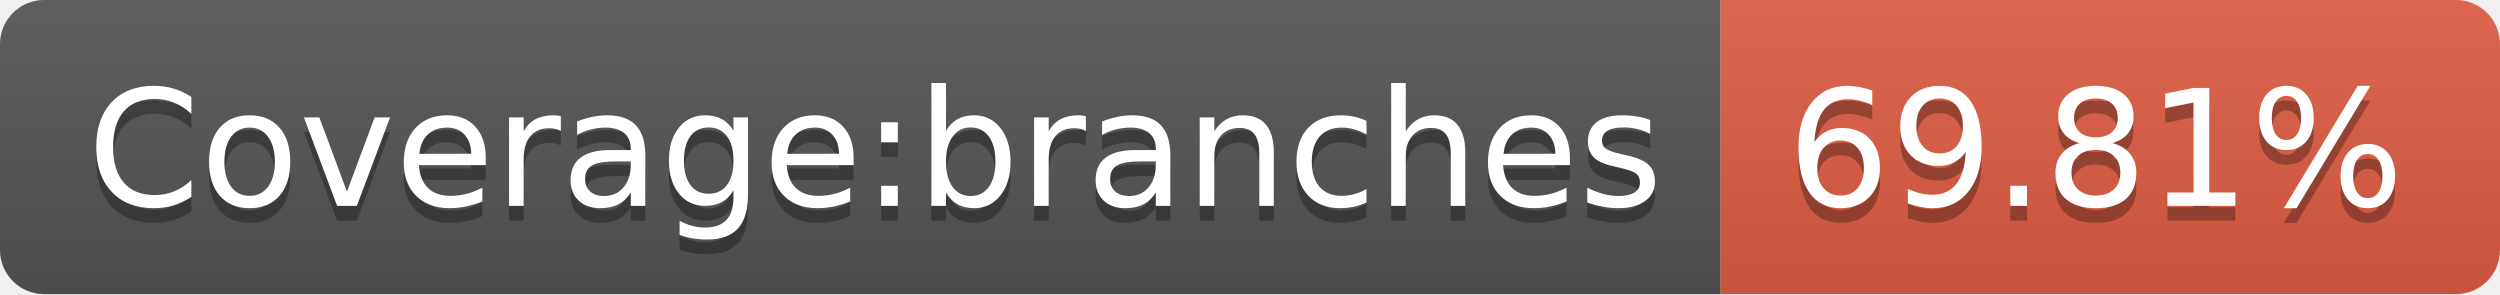
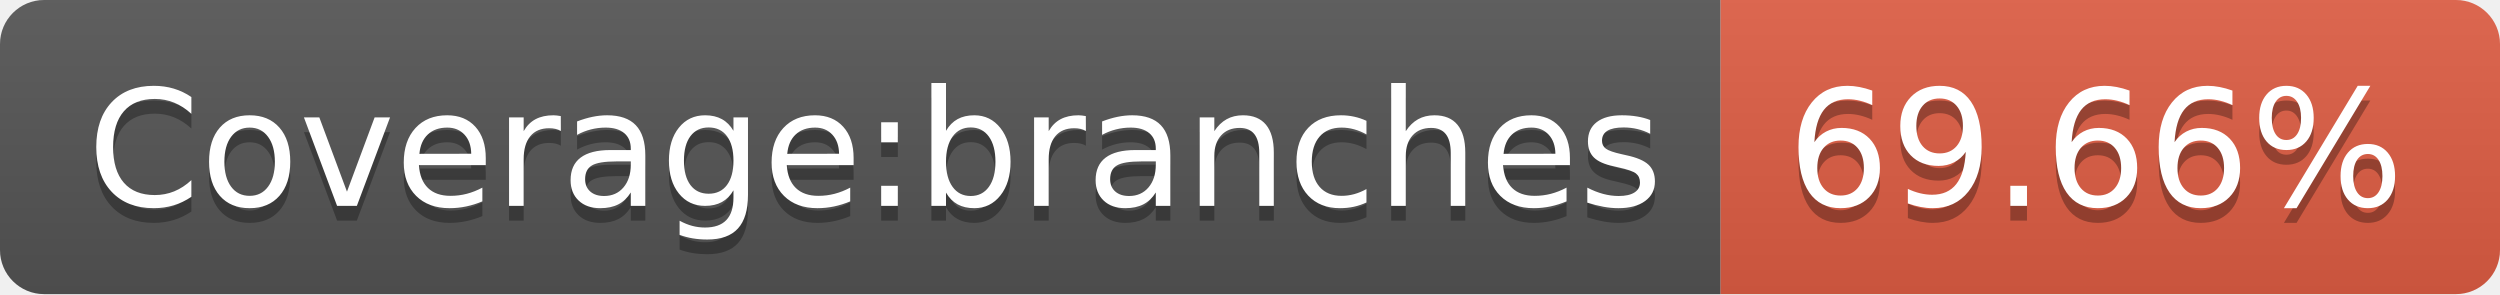
<svg xmlns="http://www.w3.org/2000/svg" width="170" height="20">
  <linearGradient id="b" x2="0" y2="100%">
    <stop offset="0" stop-color="#bbb" stop-opacity=".1" />
    <stop offset="1" stop-opacity=".1" />
  </linearGradient>
  <clipPath id="a">
    <rect width="170" height="20" rx="3" fill="#fff" />
  </clipPath>
  <g clip-path="url(#a)">
    <path fill="#555" d="M0 0h117v20H0z" />
    <path fill="#e05d44" d="M117 0h53v20H117z" />
    <path fill="url(#b)" d="M0 0h170v20H0z" />
  </g>
  <g fill="#fff" text-anchor="middle" font-family="DejaVu Sans,Verdana,Geneva,sans-serif" font-size="110">
    <text x="595" y="150" fill="#010101" fill-opacity=".3" transform="scale(.1)" textLength="1070">Coverage:branches</text>
    <text x="595" y="140" transform="scale(.1)" textLength="1070">Coverage:branches</text>
-     <text x="1425" y="150" fill="#010101" fill-opacity=".3" transform="scale(.1)" textLength="430">69.81%</text>
-     <text x="1425" y="140" transform="scale(.1)" textLength="430">69.81%</text>
+     <text x="1425" y="150" fill="#010101" fill-opacity=".3" transform="scale(.1)" textLength="430">69.66%</text>
+     <text x="1425" y="140" transform="scale(.1)" textLength="430">69.66%</text>
  </g>
</svg>
